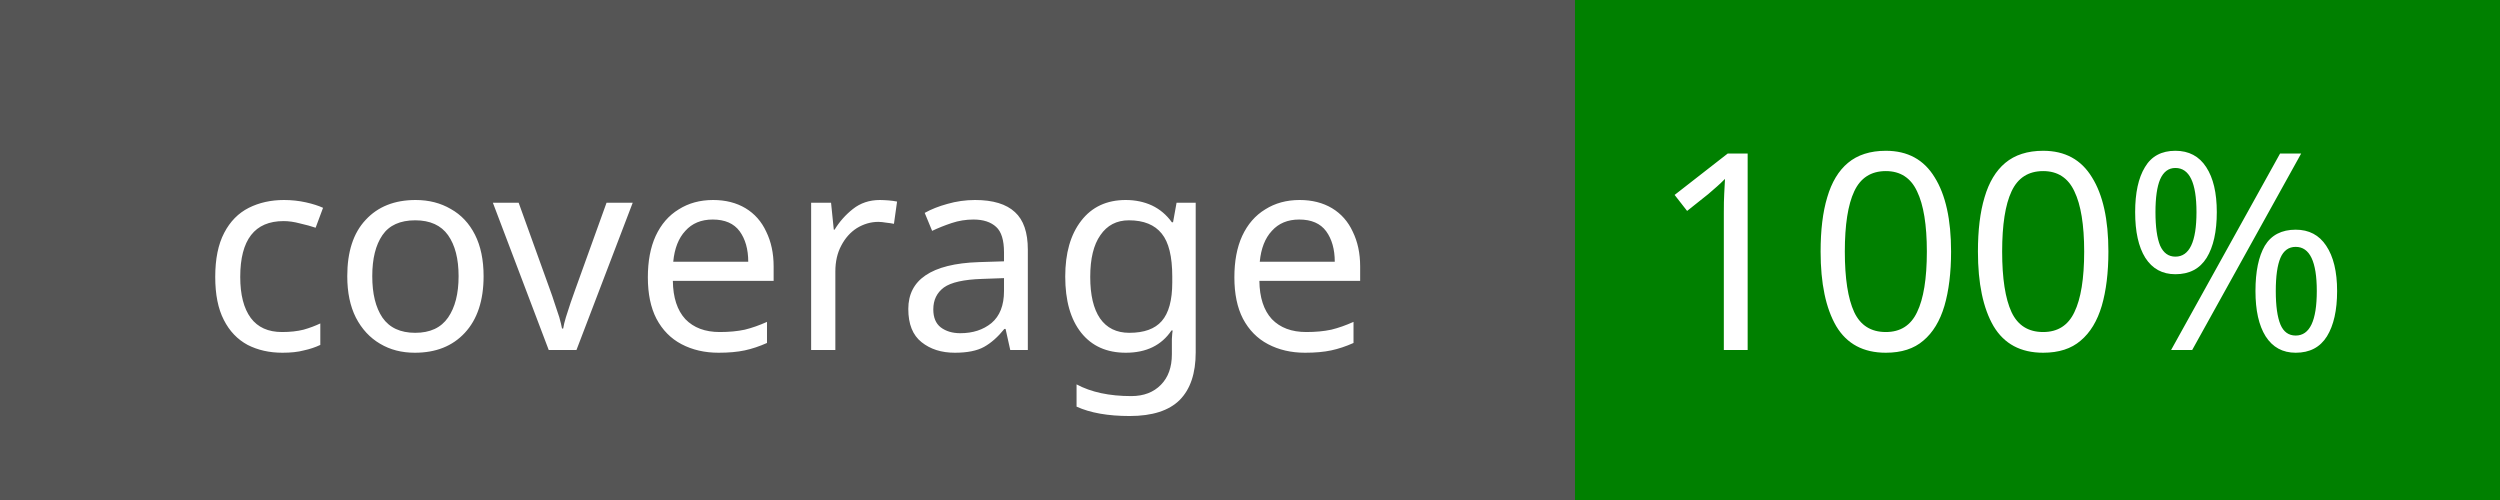
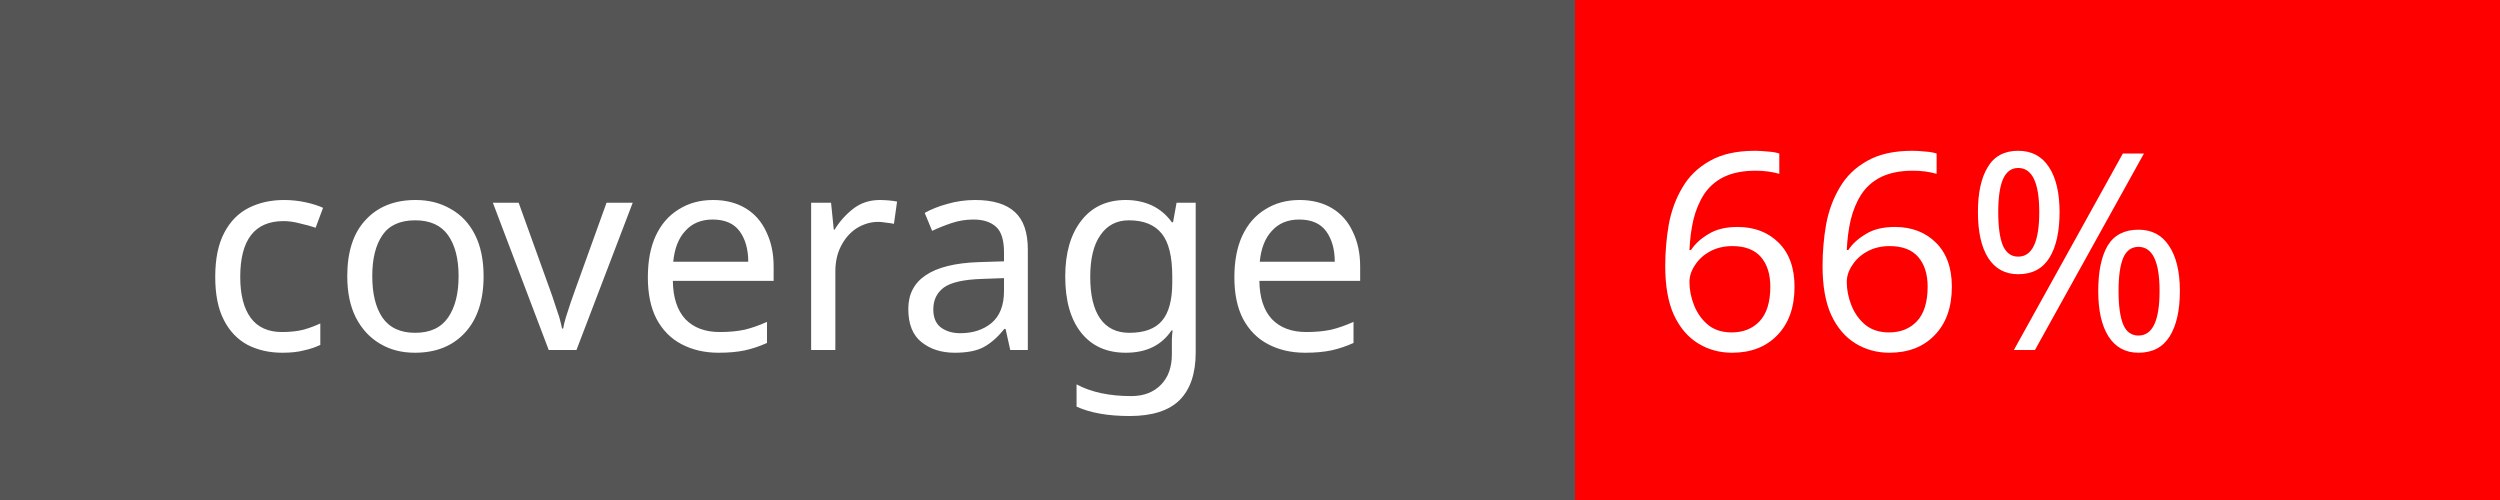
<svg xmlns="http://www.w3.org/2000/svg" width="100" height="20">
  <rect width="100" height="20" fill="#555" />
-   <rect x="63" width="37" height="20" fill="green" />
+   <rect x="63" width="37" height="20" fill="red" />
  <text x="8" y="14" fill="#fff" font-family="Verdana" font-size="11">coverage</text>
-   <text x="66" y="14" fill="#fff" font-family="Verdana" font-size="11">100%</text>
+   <text x="66" y="14" fill="#fff" font-family="Verdana" font-size="11">66%</text>
</svg>
